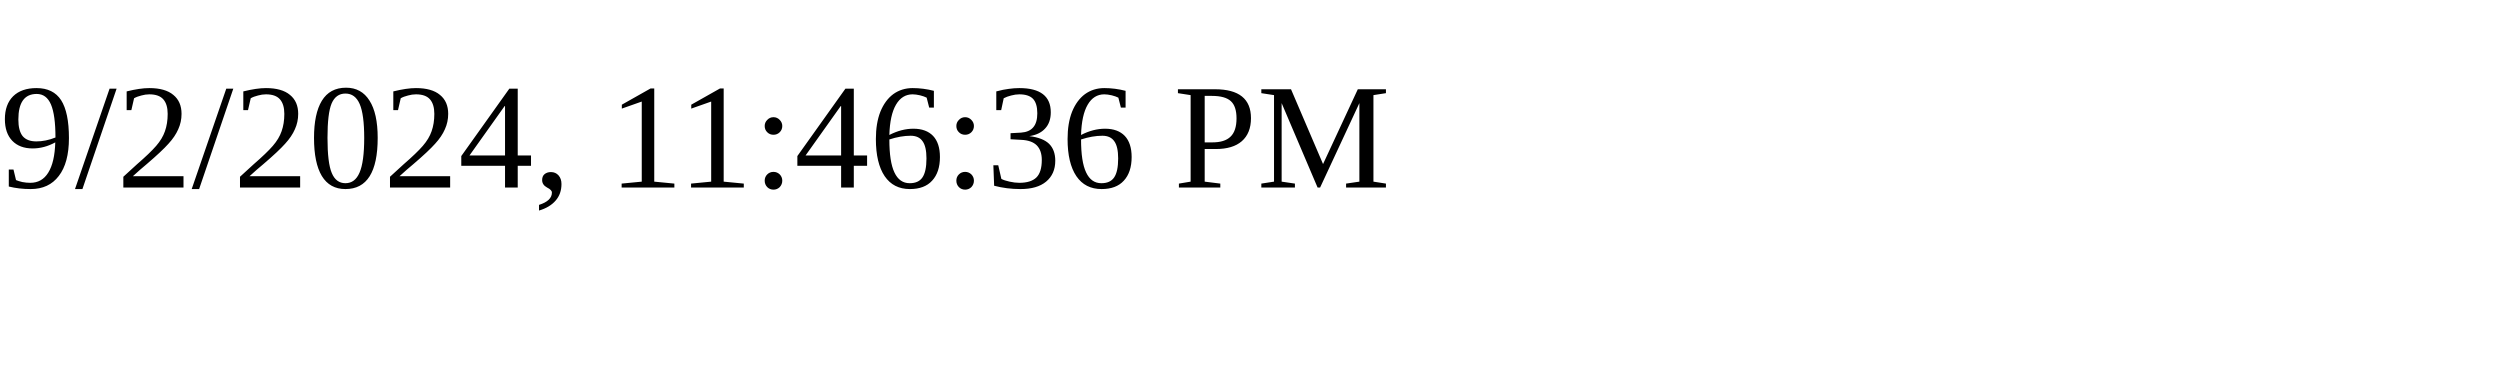
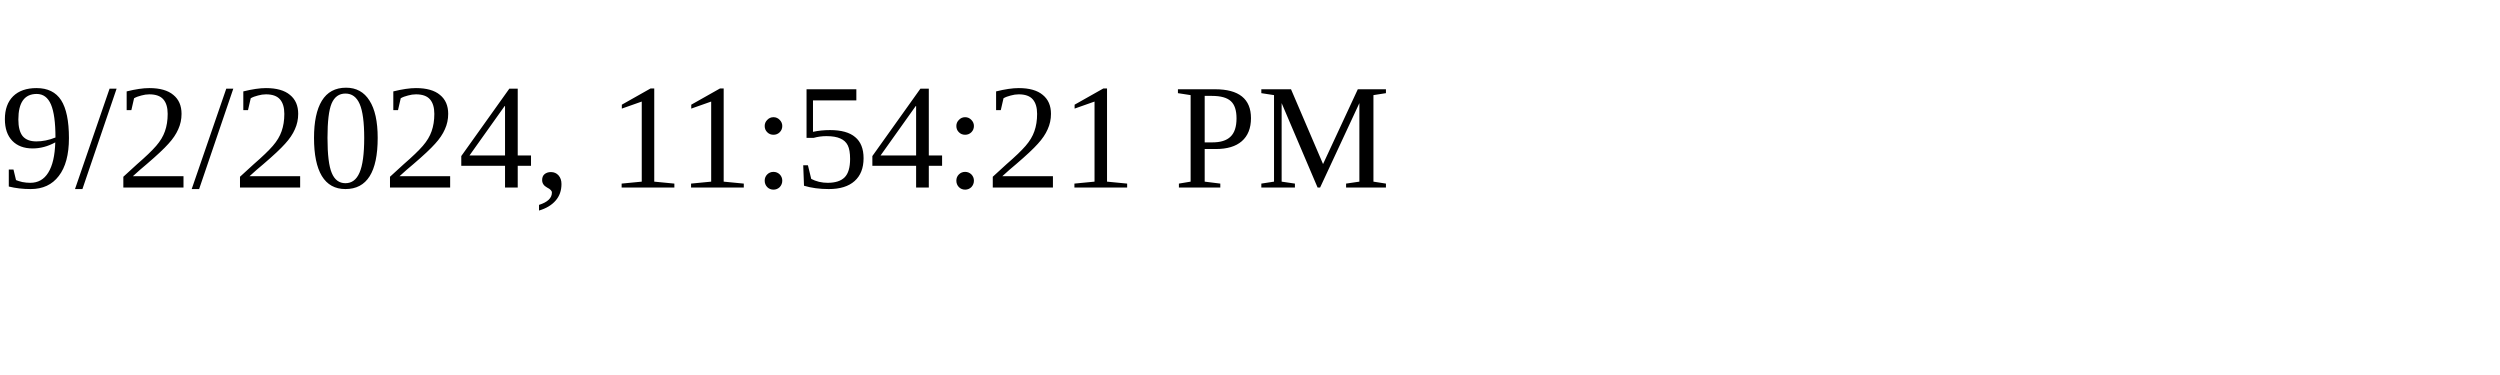
<svg xmlns="http://www.w3.org/2000/svg" height="30" width="200">
-   <text x="0" y="15">9/2/2024, 11:46:36 PM</text>
+   <text x="0" y="15">9/2/2024, 11:54:21 PM</text>
</svg>
